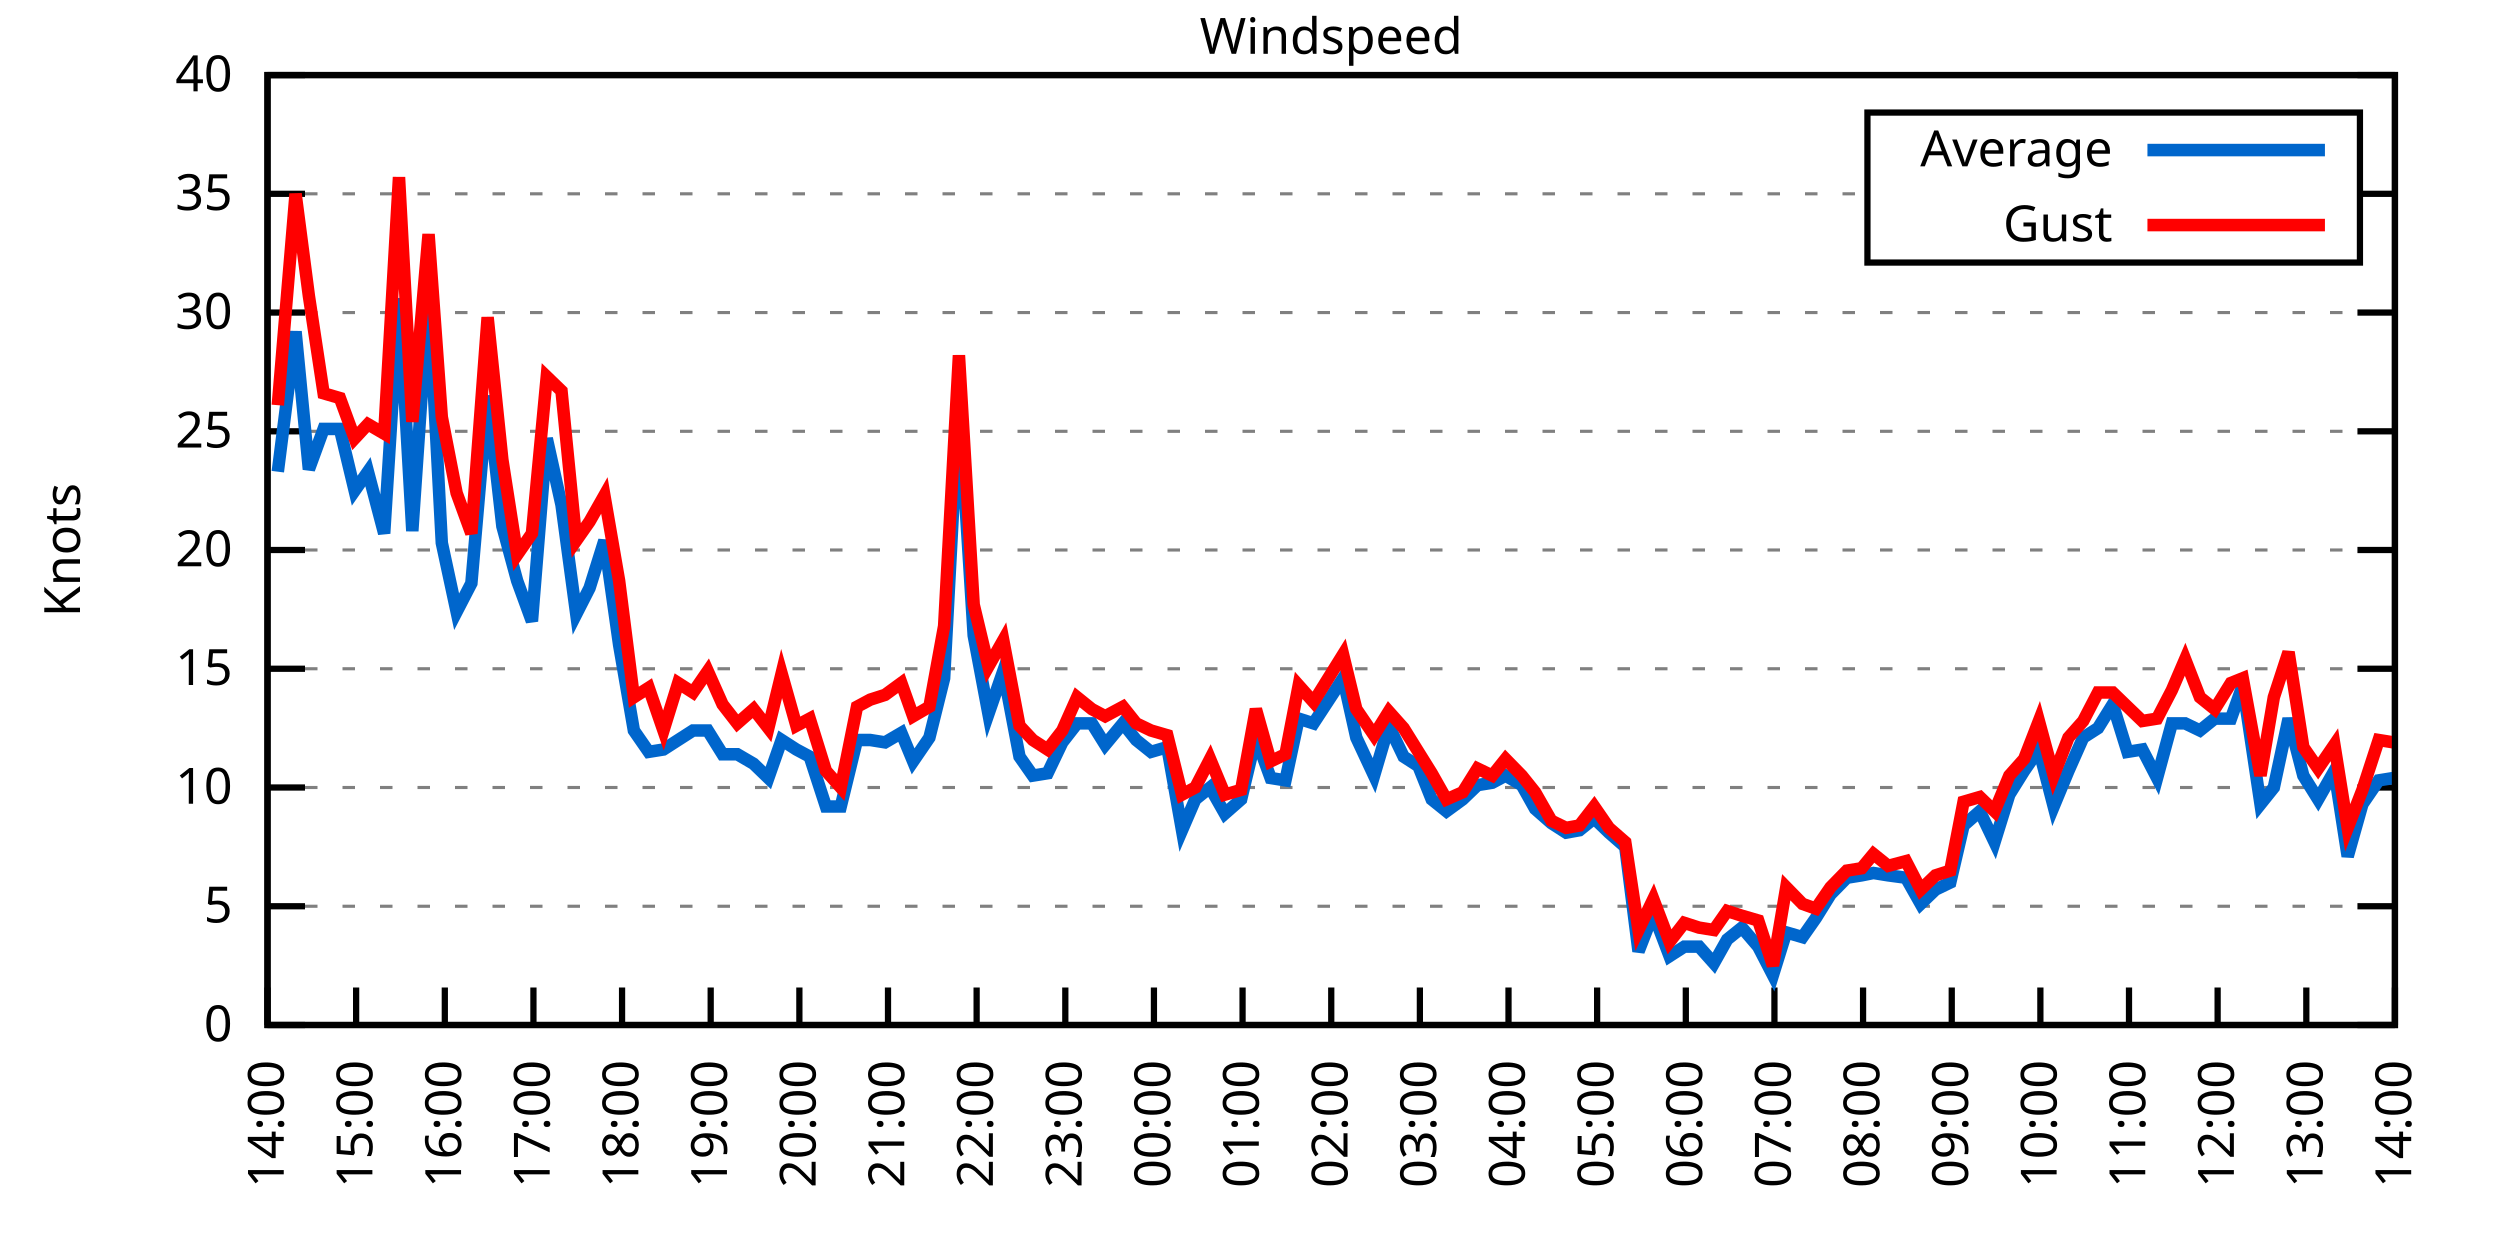
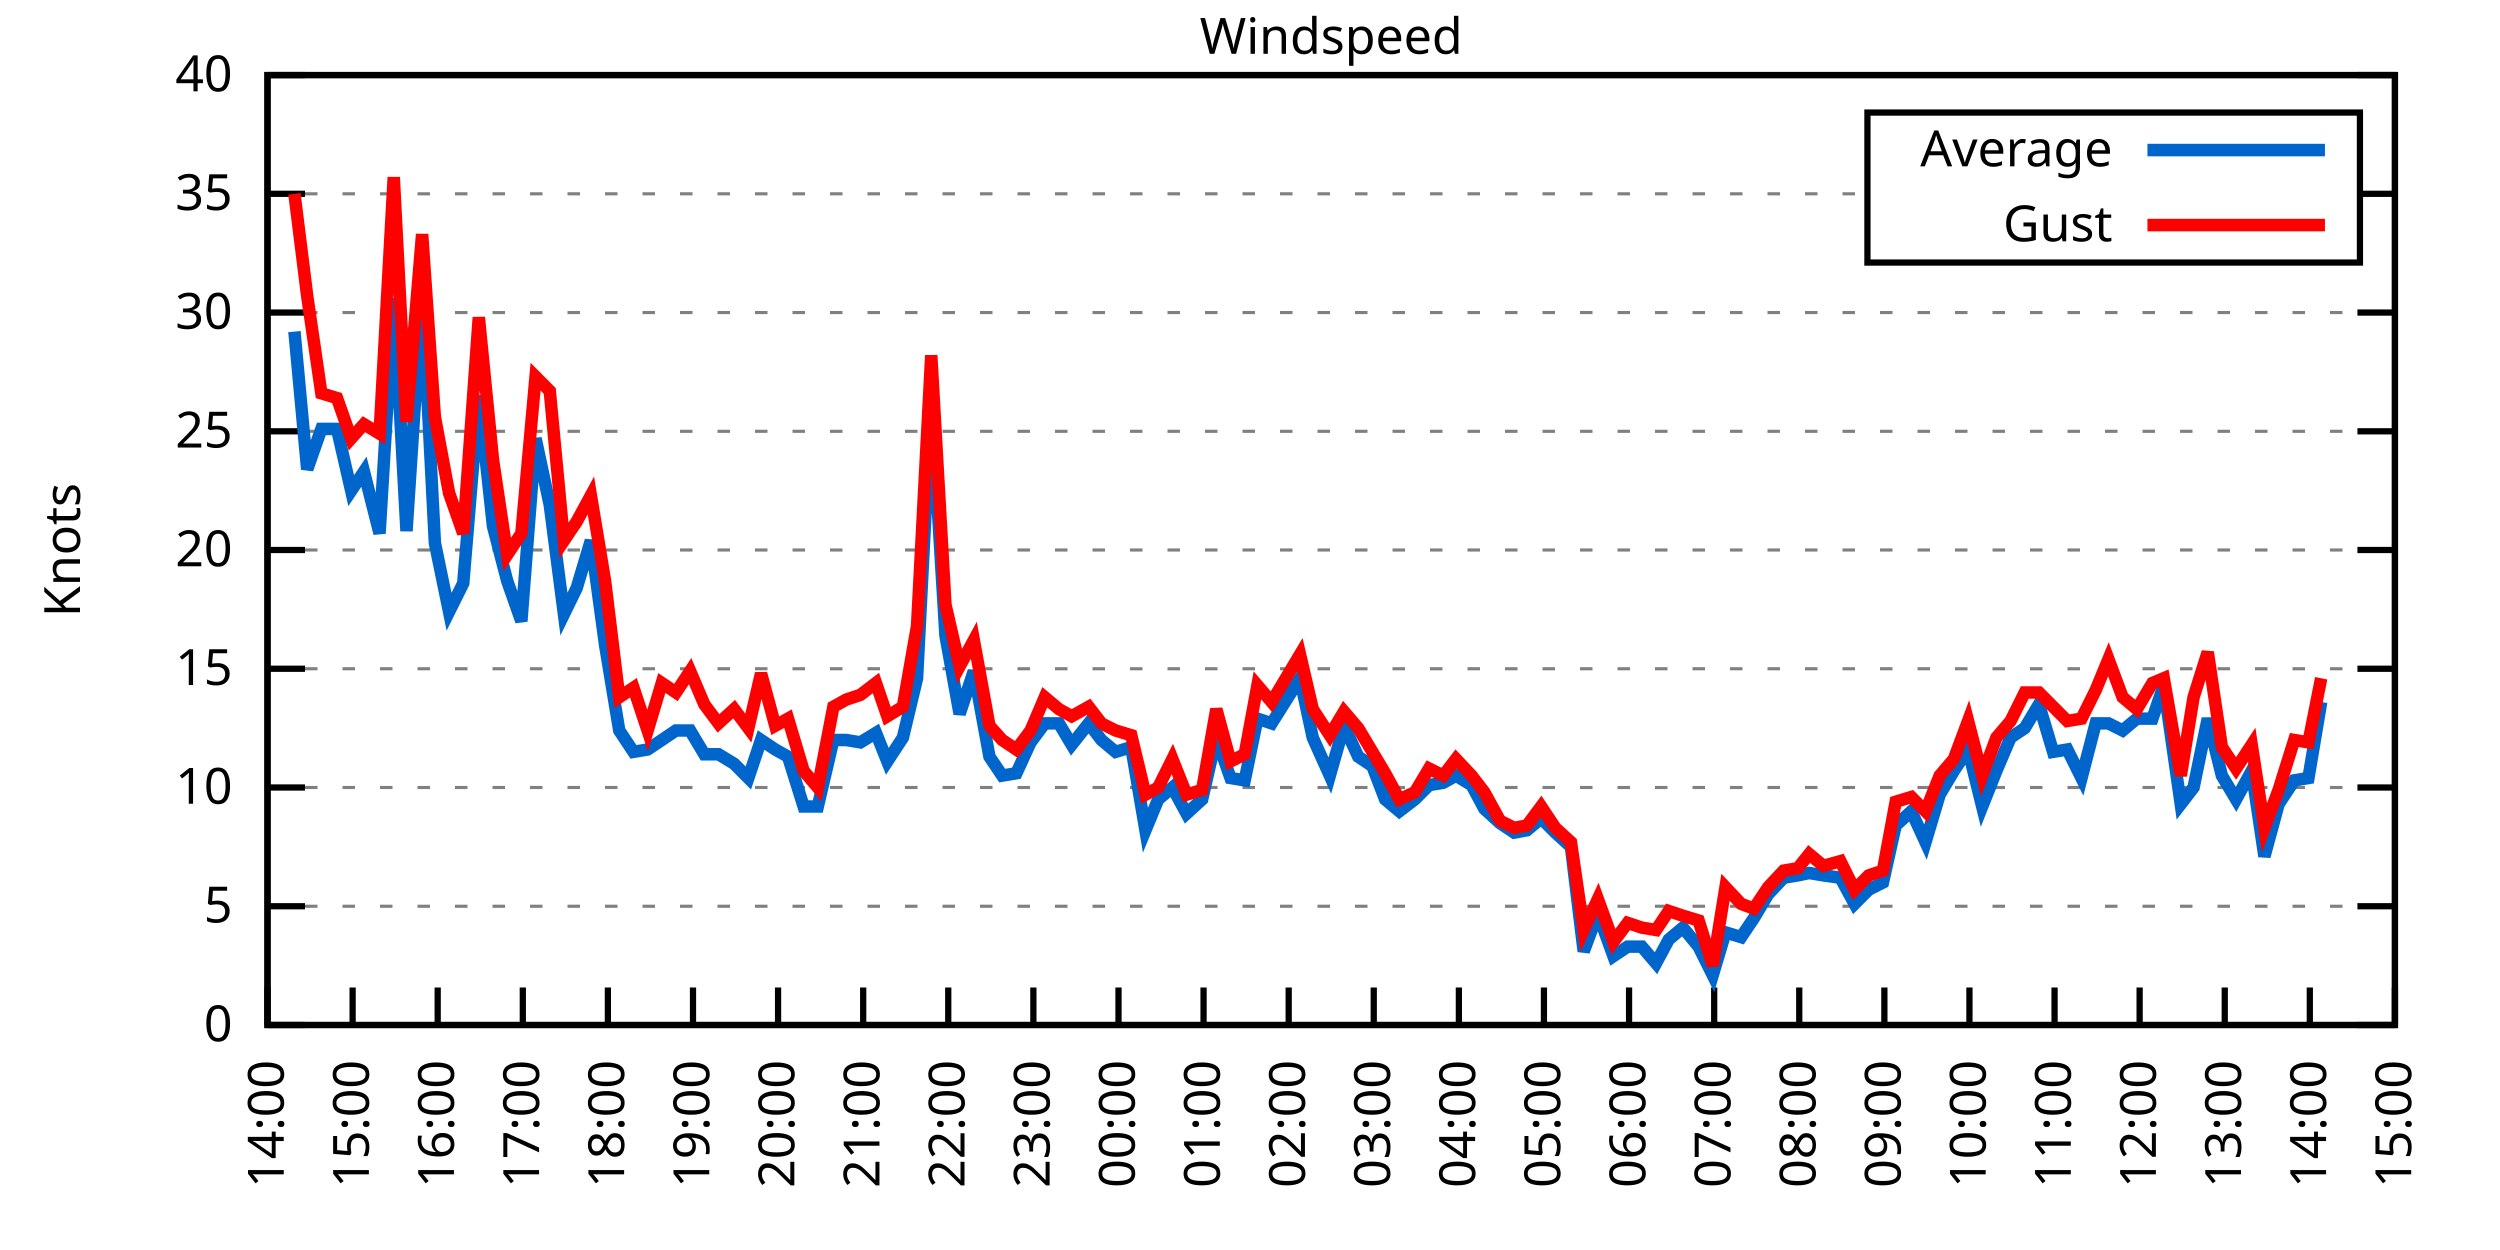
<svg xmlns="http://www.w3.org/2000/svg" xmlns:xlink="http://www.w3.org/1999/xlink" width="400" height="200" viewBox="0 0 400 200">
  <g id="gnuplot_canvas">
    <rect x="0" y="0" width="400" height="200" fill="none" />
    <defs>
      <circle id="gpDot" r="0.5" stroke-width="0.5" stroke="currentColor" />
      <path id="gpPt0" stroke-width="0.333" stroke="currentColor" d="M-1,0 h2 M0,-1 v2" />
      <path id="gpPt1" stroke-width="0.333" stroke="currentColor" d="M-1,-1 L1,1 M1,-1 L-1,1" />
      <path id="gpPt2" stroke-width="0.333" stroke="currentColor" d="M-1,0 L1,0 M0,-1 L0,1 M-1,-1 L1,1 M-1,1 L1,-1" />
      <rect id="gpPt3" stroke-width="0.333" stroke="currentColor" x="-1" y="-1" width="2" height="2" />
      <rect id="gpPt4" stroke-width="0.333" stroke="currentColor" fill="currentColor" x="-1" y="-1" width="2" height="2" />
      <circle id="gpPt5" stroke-width="0.333" stroke="currentColor" cx="0" cy="0" r="1" />
      <use xlink:href="#gpPt5" id="gpPt6" fill="currentColor" stroke="none" />
      <path id="gpPt7" stroke-width="0.333" stroke="currentColor" d="M0,-1.33 L-1.33,0.67 L1.33,0.67 z" />
      <use xlink:href="#gpPt7" id="gpPt8" fill="currentColor" stroke="none" />
      <use xlink:href="#gpPt7" id="gpPt9" stroke="currentColor" transform="rotate(180)" />
      <use xlink:href="#gpPt9" id="gpPt10" fill="currentColor" stroke="none" />
      <use xlink:href="#gpPt3" id="gpPt11" stroke="currentColor" transform="rotate(45)" />
      <use xlink:href="#gpPt11" id="gpPt12" fill="currentColor" stroke="none" />
      <path id="gpPt13" stroke-width="0.333" stroke="currentColor" d="M0,1.330 L1.265,0.411 L0.782,-1.067 L-0.782,-1.076 L-1.265,0.411 z" />
      <use xlink:href="#gpPt13" id="gpPt14" fill="currentColor" stroke="none" />
      <filter id="textbox" filterUnits="objectBoundingBox" x="0" y="0" height="1" width="1">
        <feFlood flood-color="white" flood-opacity="1" result="bgnd" />
        <feComposite in="SourceGraphic" in2="bgnd" operator="atop" />
      </filter>
      <filter id="greybox" filterUnits="objectBoundingBox" x="0" y="0" height="1" width="1">
        <feFlood flood-color="lightgrey" flood-opacity="1" result="grey" />
        <feComposite in="SourceGraphic" in2="grey" operator="atop" />
      </filter>
    </defs>
    <g fill="none" color="white" stroke="currentColor" stroke-width="1.00" stroke-linecap="butt" stroke-linejoin="miter">
</g>
    <g fill="none" color="black" stroke="currentColor" stroke-width="1.00" stroke-linecap="butt" stroke-linejoin="miter">
      <g stroke="none" shape-rendering="crispEdges">
        <polygon fill="rgb(255, 255, 255)" points="42.80,164.00 383.18,164.00 383.18,12.02 42.80,12.02 " />
      </g>
    </g>
    <g fill="none" color="black" stroke="currentColor" stroke-width="1.00" stroke-linecap="butt" stroke-linejoin="miter">
</g>
    <g fill="none" color="black" stroke="black" stroke-width="0.50" stroke-linecap="butt" stroke-linejoin="miter">
</g>
    <g fill="none" color="gray" stroke="currentColor" stroke-width="0.50" stroke-linecap="butt" stroke-linejoin="miter">
      <path stroke="gray" stroke-dasharray="2,4" class="gridline" d="M42.80,164.00 L383.19,164.00  " />
    </g>
    <g fill="none" color="gray" stroke="gray" stroke-width="1.00" stroke-linecap="butt" stroke-linejoin="miter">
</g>
    <g fill="none" color="black" stroke="currentColor" stroke-width="1.00" stroke-linecap="butt" stroke-linejoin="miter">
      <path stroke="black" d="M42.80,164.00 L48.80,164.00 M383.19,164.00 L377.19,164.00  " />
      <g transform="translate(37.20,166.60)" stroke="none" fill="black" font-family="Sans" font-size="8.00" text-anchor="end">
        <text>
          <tspan font-family="Sans"> 0</tspan>
        </text>
      </g>
    </g>
    <g fill="none" color="black" stroke="currentColor" stroke-width="1.00" stroke-linecap="butt" stroke-linejoin="miter">
</g>
    <g fill="none" color="black" stroke="black" stroke-width="0.50" stroke-linecap="butt" stroke-linejoin="miter">
</g>
    <g fill="none" color="gray" stroke="currentColor" stroke-width="0.50" stroke-linecap="butt" stroke-linejoin="miter">
      <path stroke="gray" stroke-dasharray="2,4" class="gridline" d="M42.80,145.00 L383.19,145.00  " />
    </g>
    <g fill="none" color="gray" stroke="gray" stroke-width="1.00" stroke-linecap="butt" stroke-linejoin="miter">
</g>
    <g fill="none" color="black" stroke="currentColor" stroke-width="1.00" stroke-linecap="butt" stroke-linejoin="miter">
      <path stroke="black" d="M42.80,145.00 L48.80,145.00 M383.19,145.00 L377.19,145.00  " />
      <g transform="translate(37.20,147.60)" stroke="none" fill="black" font-family="Sans" font-size="8.00" text-anchor="end">
        <text>
          <tspan font-family="Sans"> 5</tspan>
        </text>
      </g>
    </g>
    <g fill="none" color="black" stroke="currentColor" stroke-width="1.00" stroke-linecap="butt" stroke-linejoin="miter">
</g>
    <g fill="none" color="black" stroke="black" stroke-width="0.50" stroke-linecap="butt" stroke-linejoin="miter">
</g>
    <g fill="none" color="gray" stroke="currentColor" stroke-width="0.50" stroke-linecap="butt" stroke-linejoin="miter">
      <path stroke="gray" stroke-dasharray="2,4" class="gridline" d="M42.80,126.00 L383.19,126.00  " />
    </g>
    <g fill="none" color="gray" stroke="gray" stroke-width="1.00" stroke-linecap="butt" stroke-linejoin="miter">
</g>
    <g fill="none" color="black" stroke="currentColor" stroke-width="1.00" stroke-linecap="butt" stroke-linejoin="miter">
      <path stroke="black" d="M42.80,126.00 L48.80,126.00 M383.19,126.00 L377.19,126.00  " />
      <g transform="translate(37.20,128.60)" stroke="none" fill="black" font-family="Sans" font-size="8.00" text-anchor="end">
        <text>
          <tspan font-family="Sans"> 10</tspan>
        </text>
      </g>
    </g>
    <g fill="none" color="black" stroke="currentColor" stroke-width="1.00" stroke-linecap="butt" stroke-linejoin="miter">
</g>
    <g fill="none" color="black" stroke="black" stroke-width="0.50" stroke-linecap="butt" stroke-linejoin="miter">
</g>
    <g fill="none" color="gray" stroke="currentColor" stroke-width="0.50" stroke-linecap="butt" stroke-linejoin="miter">
      <path stroke="gray" stroke-dasharray="2,4" class="gridline" d="M42.80,107.00 L383.19,107.00  " />
    </g>
    <g fill="none" color="gray" stroke="gray" stroke-width="1.00" stroke-linecap="butt" stroke-linejoin="miter">
</g>
    <g fill="none" color="black" stroke="currentColor" stroke-width="1.00" stroke-linecap="butt" stroke-linejoin="miter">
      <path stroke="black" d="M42.80,107.00 L48.80,107.00 M383.19,107.00 L377.19,107.00  " />
      <g transform="translate(37.20,109.60)" stroke="none" fill="black" font-family="Sans" font-size="8.00" text-anchor="end">
        <text>
          <tspan font-family="Sans"> 15</tspan>
        </text>
      </g>
    </g>
    <g fill="none" color="black" stroke="currentColor" stroke-width="1.00" stroke-linecap="butt" stroke-linejoin="miter">
</g>
    <g fill="none" color="black" stroke="black" stroke-width="0.50" stroke-linecap="butt" stroke-linejoin="miter">
</g>
    <g fill="none" color="gray" stroke="currentColor" stroke-width="0.50" stroke-linecap="butt" stroke-linejoin="miter">
      <path stroke="gray" stroke-dasharray="2,4" class="gridline" d="M42.80,88.00 L383.19,88.00  " />
    </g>
    <g fill="none" color="gray" stroke="gray" stroke-width="1.00" stroke-linecap="butt" stroke-linejoin="miter">
</g>
    <g fill="none" color="black" stroke="currentColor" stroke-width="1.00" stroke-linecap="butt" stroke-linejoin="miter">
      <path stroke="black" d="M42.80,88.00 L48.80,88.00 M383.19,88.00 L377.19,88.00  " />
      <g transform="translate(37.20,90.60)" stroke="none" fill="black" font-family="Sans" font-size="8.00" text-anchor="end">
        <text>
          <tspan font-family="Sans"> 20</tspan>
        </text>
      </g>
    </g>
    <g fill="none" color="black" stroke="currentColor" stroke-width="1.00" stroke-linecap="butt" stroke-linejoin="miter">
</g>
    <g fill="none" color="black" stroke="black" stroke-width="0.50" stroke-linecap="butt" stroke-linejoin="miter">
</g>
    <g fill="none" color="gray" stroke="currentColor" stroke-width="0.50" stroke-linecap="butt" stroke-linejoin="miter">
      <path stroke="gray" stroke-dasharray="2,4" class="gridline" d="M42.80,69.01 L383.19,69.01  " />
    </g>
    <g fill="none" color="gray" stroke="gray" stroke-width="1.00" stroke-linecap="butt" stroke-linejoin="miter">
</g>
    <g fill="none" color="black" stroke="currentColor" stroke-width="1.00" stroke-linecap="butt" stroke-linejoin="miter">
      <path stroke="black" d="M42.80,69.01 L48.80,69.01 M383.19,69.01 L377.19,69.01  " />
      <g transform="translate(37.20,71.61)" stroke="none" fill="black" font-family="Sans" font-size="8.00" text-anchor="end">
        <text>
          <tspan font-family="Sans"> 25</tspan>
        </text>
      </g>
    </g>
    <g fill="none" color="black" stroke="currentColor" stroke-width="1.00" stroke-linecap="butt" stroke-linejoin="miter">
</g>
    <g fill="none" color="black" stroke="black" stroke-width="0.50" stroke-linecap="butt" stroke-linejoin="miter">
</g>
    <g fill="none" color="gray" stroke="currentColor" stroke-width="0.50" stroke-linecap="butt" stroke-linejoin="miter">
      <path stroke="gray" stroke-dasharray="2,4" class="gridline" d="M42.80,50.01 L383.19,50.01  " />
    </g>
    <g fill="none" color="gray" stroke="gray" stroke-width="1.00" stroke-linecap="butt" stroke-linejoin="miter">
</g>
    <g fill="none" color="black" stroke="currentColor" stroke-width="1.00" stroke-linecap="butt" stroke-linejoin="miter">
      <path stroke="black" d="M42.80,50.01 L48.80,50.01 M383.19,50.01 L377.19,50.01  " />
      <g transform="translate(37.20,52.61)" stroke="none" fill="black" font-family="Sans" font-size="8.00" text-anchor="end">
        <text>
          <tspan font-family="Sans"> 30</tspan>
        </text>
      </g>
    </g>
    <g fill="none" color="black" stroke="currentColor" stroke-width="1.00" stroke-linecap="butt" stroke-linejoin="miter">
</g>
    <g fill="none" color="black" stroke="black" stroke-width="0.50" stroke-linecap="butt" stroke-linejoin="miter">
</g>
    <g fill="none" color="gray" stroke="currentColor" stroke-width="0.50" stroke-linecap="butt" stroke-linejoin="miter">
      <path stroke="gray" stroke-dasharray="2,4" class="gridline" d="M42.80,31.01 L298.79,31.01 M377.59,31.01 L383.19,31.01  " />
    </g>
    <g fill="none" color="gray" stroke="gray" stroke-width="1.00" stroke-linecap="butt" stroke-linejoin="miter">
</g>
    <g fill="none" color="black" stroke="currentColor" stroke-width="1.00" stroke-linecap="butt" stroke-linejoin="miter">
      <path stroke="black" d="M42.80,31.01 L48.80,31.01 M383.19,31.01 L377.19,31.01  " />
      <g transform="translate(37.20,33.61)" stroke="none" fill="black" font-family="Sans" font-size="8.00" text-anchor="end">
        <text>
          <tspan font-family="Sans"> 35</tspan>
        </text>
      </g>
    </g>
    <g fill="none" color="black" stroke="currentColor" stroke-width="1.00" stroke-linecap="butt" stroke-linejoin="miter">
</g>
    <g fill="none" color="black" stroke="black" stroke-width="0.50" stroke-linecap="butt" stroke-linejoin="miter">
</g>
    <g fill="none" color="gray" stroke="currentColor" stroke-width="0.50" stroke-linecap="butt" stroke-linejoin="miter">
      <path stroke="gray" stroke-dasharray="2,4" class="gridline" d="M42.80,12.01 L383.19,12.01  " />
    </g>
    <g fill="none" color="gray" stroke="gray" stroke-width="1.00" stroke-linecap="butt" stroke-linejoin="miter">
</g>
    <g fill="none" color="black" stroke="currentColor" stroke-width="1.00" stroke-linecap="butt" stroke-linejoin="miter">
      <path stroke="black" d="M42.80,12.01 L48.80,12.01 M383.19,12.01 L377.19,12.01  " />
      <g transform="translate(37.20,14.61)" stroke="none" fill="black" font-family="Sans" font-size="8.00" text-anchor="end">
        <text>
          <tspan font-family="Sans"> 40</tspan>
        </text>
      </g>
    </g>
    <g fill="none" color="black" stroke="currentColor" stroke-width="1.00" stroke-linecap="butt" stroke-linejoin="miter">
      <path stroke="black" d="M42.80,164.00 L42.80,158.00  " />
      <g transform="translate(45.40,169.60) rotate(270.00)" stroke="none" fill="black" font-family="Sans" font-size="8.00" text-anchor="end">
        <text>
          <tspan font-family="Sans">14:00</tspan>
        </text>
      </g>
    </g>
    <g fill="none" color="black" stroke="currentColor" stroke-width="1.00" stroke-linecap="butt" stroke-linejoin="miter">
-       <path stroke="black" d="M56.98,164.00 L56.98,158.00  " />
-       <g transform="translate(59.58,169.60) rotate(270.00)" stroke="none" fill="black" font-family="Sans" font-size="8.00" text-anchor="end">
+       <path stroke="black" d="M56.42,164.00 L56.42,158.00  " />
+       <g transform="translate(59.02,169.60) rotate(270.00)" stroke="none" fill="black" font-family="Sans" font-size="8.00" text-anchor="end">
        <text>
          <tspan font-family="Sans">15:00</tspan>
        </text>
      </g>
    </g>
    <g fill="none" color="black" stroke="currentColor" stroke-width="1.00" stroke-linecap="butt" stroke-linejoin="miter">
-       <path stroke="black" d="M71.17,164.00 L71.17,158.00  " />
-       <g transform="translate(73.77,169.60) rotate(270.00)" stroke="none" fill="black" font-family="Sans" font-size="8.00" text-anchor="end">
+       <path stroke="black" d="M70.03,164.00 L70.03,158.00  " />
+       <g transform="translate(72.63,169.60) rotate(270.00)" stroke="none" fill="black" font-family="Sans" font-size="8.00" text-anchor="end">
        <text>
          <tspan font-family="Sans">16:00</tspan>
        </text>
      </g>
    </g>
    <g fill="none" color="black" stroke="currentColor" stroke-width="1.00" stroke-linecap="butt" stroke-linejoin="miter">
-       <path stroke="black" d="M85.35,164.00 L85.35,158.00  " />
-       <g transform="translate(87.95,169.60) rotate(270.00)" stroke="none" fill="black" font-family="Sans" font-size="8.00" text-anchor="end">
+       <path stroke="black" d="M83.65,164.00 L83.65,158.00  " />
+       <g transform="translate(86.25,169.60) rotate(270.00)" stroke="none" fill="black" font-family="Sans" font-size="8.00" text-anchor="end">
        <text>
          <tspan font-family="Sans">17:00</tspan>
        </text>
      </g>
    </g>
    <g fill="none" color="black" stroke="currentColor" stroke-width="1.00" stroke-linecap="butt" stroke-linejoin="miter">
-       <path stroke="black" d="M99.53,164.00 L99.53,158.00  " />
-       <g transform="translate(102.13,169.60) rotate(270.00)" stroke="none" fill="black" font-family="Sans" font-size="8.00" text-anchor="end">
+       <path stroke="black" d="M97.26,164.00 L97.26,158.00  " />
+       <g transform="translate(99.86,169.60) rotate(270.00)" stroke="none" fill="black" font-family="Sans" font-size="8.00" text-anchor="end">
        <text>
          <tspan font-family="Sans">18:00</tspan>
        </text>
      </g>
    </g>
    <g fill="none" color="black" stroke="currentColor" stroke-width="1.00" stroke-linecap="butt" stroke-linejoin="miter">
-       <path stroke="black" d="M113.71,164.00 L113.71,158.00  " />
-       <g transform="translate(116.31,169.60) rotate(270.00)" stroke="none" fill="black" font-family="Sans" font-size="8.00" text-anchor="end">
+       <path stroke="black" d="M110.88,164.00 L110.88,158.00  " />
+       <g transform="translate(113.48,169.60) rotate(270.00)" stroke="none" fill="black" font-family="Sans" font-size="8.00" text-anchor="end">
        <text>
          <tspan font-family="Sans">19:00</tspan>
        </text>
      </g>
    </g>
    <g fill="none" color="black" stroke="currentColor" stroke-width="1.00" stroke-linecap="butt" stroke-linejoin="miter">
-       <path stroke="black" d="M127.90,164.00 L127.90,158.00  " />
-       <g transform="translate(130.50,169.60) rotate(270.00)" stroke="none" fill="black" font-family="Sans" font-size="8.00" text-anchor="end">
+       <path stroke="black" d="M124.49,164.00 L124.49,158.00  " />
+       <g transform="translate(127.09,169.60) rotate(270.00)" stroke="none" fill="black" font-family="Sans" font-size="8.00" text-anchor="end">
        <text>
          <tspan font-family="Sans">20:00</tspan>
        </text>
      </g>
    </g>
    <g fill="none" color="black" stroke="currentColor" stroke-width="1.00" stroke-linecap="butt" stroke-linejoin="miter">
-       <path stroke="black" d="M142.08,164.00 L142.08,158.00  " />
-       <g transform="translate(144.68,169.60) rotate(270.00)" stroke="none" fill="black" font-family="Sans" font-size="8.00" text-anchor="end">
+       <path stroke="black" d="M138.11,164.00 L138.11,158.00  " />
+       <g transform="translate(140.71,169.60) rotate(270.00)" stroke="none" fill="black" font-family="Sans" font-size="8.00" text-anchor="end">
        <text>
          <tspan font-family="Sans">21:00</tspan>
        </text>
      </g>
    </g>
    <g fill="none" color="black" stroke="currentColor" stroke-width="1.00" stroke-linecap="butt" stroke-linejoin="miter">
-       <path stroke="black" d="M156.26,164.00 L156.26,158.00  " />
-       <g transform="translate(158.86,169.60) rotate(270.00)" stroke="none" fill="black" font-family="Sans" font-size="8.00" text-anchor="end">
+       <path stroke="black" d="M151.72,164.00 L151.72,158.00  " />
+       <g transform="translate(154.32,169.60) rotate(270.00)" stroke="none" fill="black" font-family="Sans" font-size="8.00" text-anchor="end">
        <text>
          <tspan font-family="Sans">22:00</tspan>
        </text>
      </g>
    </g>
    <g fill="none" color="black" stroke="currentColor" stroke-width="1.00" stroke-linecap="butt" stroke-linejoin="miter">
-       <path stroke="black" d="M170.45,164.00 L170.45,158.00  " />
-       <g transform="translate(173.05,169.60) rotate(270.00)" stroke="none" fill="black" font-family="Sans" font-size="8.00" text-anchor="end">
+       <path stroke="black" d="M165.34,164.00 L165.34,158.00  " />
+       <g transform="translate(167.94,169.60) rotate(270.00)" stroke="none" fill="black" font-family="Sans" font-size="8.00" text-anchor="end">
        <text>
          <tspan font-family="Sans">23:00</tspan>
        </text>
      </g>
    </g>
    <g fill="none" color="black" stroke="currentColor" stroke-width="1.00" stroke-linecap="butt" stroke-linejoin="miter">
-       <path stroke="black" d="M184.63,164.00 L184.63,158.00  " />
-       <g transform="translate(187.23,169.60) rotate(270.00)" stroke="none" fill="black" font-family="Sans" font-size="8.00" text-anchor="end">
+       <path stroke="black" d="M178.96,164.00 L178.96,158.00  " />
+       <g transform="translate(181.56,169.60) rotate(270.00)" stroke="none" fill="black" font-family="Sans" font-size="8.00" text-anchor="end">
        <text>
          <tspan font-family="Sans">00:00</tspan>
        </text>
      </g>
    </g>
    <g fill="none" color="black" stroke="currentColor" stroke-width="1.00" stroke-linecap="butt" stroke-linejoin="miter">
-       <path stroke="black" d="M198.81,164.00 L198.81,158.00  " />
-       <g transform="translate(201.41,169.60) rotate(270.00)" stroke="none" fill="black" font-family="Sans" font-size="8.00" text-anchor="end">
+       <path stroke="black" d="M192.57,164.00 L192.57,158.00  " />
+       <g transform="translate(195.17,169.60) rotate(270.00)" stroke="none" fill="black" font-family="Sans" font-size="8.00" text-anchor="end">
        <text>
          <tspan font-family="Sans">01:00</tspan>
        </text>
      </g>
    </g>
    <g fill="none" color="black" stroke="currentColor" stroke-width="1.00" stroke-linecap="butt" stroke-linejoin="miter">
-       <path stroke="black" d="M213.00,164.00 L213.00,158.00  " />
-       <g transform="translate(215.60,169.60) rotate(270.00)" stroke="none" fill="black" font-family="Sans" font-size="8.00" text-anchor="end">
+       <path stroke="black" d="M206.19,164.00 L206.19,158.00  " />
+       <g transform="translate(208.79,169.60) rotate(270.00)" stroke="none" fill="black" font-family="Sans" font-size="8.00" text-anchor="end">
        <text>
          <tspan font-family="Sans">02:00</tspan>
        </text>
      </g>
    </g>
    <g fill="none" color="black" stroke="currentColor" stroke-width="1.00" stroke-linecap="butt" stroke-linejoin="miter">
-       <path stroke="black" d="M227.18,164.00 L227.18,158.00  " />
-       <g transform="translate(229.78,169.60) rotate(270.00)" stroke="none" fill="black" font-family="Sans" font-size="8.00" text-anchor="end">
+       <path stroke="black" d="M219.80,164.00 L219.80,158.00  " />
+       <g transform="translate(222.40,169.60) rotate(270.00)" stroke="none" fill="black" font-family="Sans" font-size="8.00" text-anchor="end">
        <text>
          <tspan font-family="Sans">03:00</tspan>
        </text>
      </g>
    </g>
    <g fill="none" color="black" stroke="currentColor" stroke-width="1.00" stroke-linecap="butt" stroke-linejoin="miter">
-       <path stroke="black" d="M241.36,164.00 L241.36,158.00  " />
-       <g transform="translate(243.96,169.60) rotate(270.00)" stroke="none" fill="black" font-family="Sans" font-size="8.00" text-anchor="end">
+       <path stroke="black" d="M233.42,164.00 L233.42,158.00  " />
+       <g transform="translate(236.02,169.60) rotate(270.00)" stroke="none" fill="black" font-family="Sans" font-size="8.00" text-anchor="end">
        <text>
          <tspan font-family="Sans">04:00</tspan>
        </text>
      </g>
    </g>
    <g fill="none" color="black" stroke="currentColor" stroke-width="1.00" stroke-linecap="butt" stroke-linejoin="miter">
-       <path stroke="black" d="M255.54,164.00 L255.54,158.00  " />
-       <g transform="translate(258.14,169.60) rotate(270.00)" stroke="none" fill="black" font-family="Sans" font-size="8.00" text-anchor="end">
+       <path stroke="black" d="M247.03,164.00 L247.03,158.00  " />
+       <g transform="translate(249.63,169.60) rotate(270.00)" stroke="none" fill="black" font-family="Sans" font-size="8.00" text-anchor="end">
        <text>
          <tspan font-family="Sans">05:00</tspan>
        </text>
      </g>
    </g>
    <g fill="none" color="black" stroke="currentColor" stroke-width="1.00" stroke-linecap="butt" stroke-linejoin="miter">
-       <path stroke="black" d="M269.73,164.00 L269.73,158.00  " />
-       <g transform="translate(272.33,169.60) rotate(270.00)" stroke="none" fill="black" font-family="Sans" font-size="8.00" text-anchor="end">
+       <path stroke="black" d="M260.65,164.00 L260.65,158.00  " />
+       <g transform="translate(263.25,169.60) rotate(270.00)" stroke="none" fill="black" font-family="Sans" font-size="8.00" text-anchor="end">
        <text>
          <tspan font-family="Sans">06:00</tspan>
        </text>
      </g>
    </g>
    <g fill="none" color="black" stroke="currentColor" stroke-width="1.00" stroke-linecap="butt" stroke-linejoin="miter">
-       <path stroke="black" d="M283.91,164.00 L283.91,158.00  " />
-       <g transform="translate(286.51,169.60) rotate(270.00)" stroke="none" fill="black" font-family="Sans" font-size="8.00" text-anchor="end">
+       <path stroke="black" d="M274.27,164.00 L274.27,158.00  " />
+       <g transform="translate(276.87,169.60) rotate(270.00)" stroke="none" fill="black" font-family="Sans" font-size="8.00" text-anchor="end">
        <text>
          <tspan font-family="Sans">07:00</tspan>
        </text>
      </g>
    </g>
    <g fill="none" color="black" stroke="currentColor" stroke-width="1.00" stroke-linecap="butt" stroke-linejoin="miter">
-       <path stroke="black" d="M298.09,164.00 L298.09,158.00  " />
-       <g transform="translate(300.69,169.60) rotate(270.00)" stroke="none" fill="black" font-family="Sans" font-size="8.00" text-anchor="end">
+       <path stroke="black" d="M287.88,164.00 L287.88,158.00  " />
+       <g transform="translate(290.48,169.60) rotate(270.00)" stroke="none" fill="black" font-family="Sans" font-size="8.00" text-anchor="end">
        <text>
          <tspan font-family="Sans">08:00</tspan>
        </text>
      </g>
    </g>
    <g fill="none" color="black" stroke="currentColor" stroke-width="1.00" stroke-linecap="butt" stroke-linejoin="miter">
-       <path stroke="black" d="M312.28,164.00 L312.28,158.00  " />
-       <g transform="translate(314.88,169.60) rotate(270.00)" stroke="none" fill="black" font-family="Sans" font-size="8.00" text-anchor="end">
+       <path stroke="black" d="M301.50,164.00 L301.50,158.00  " />
+       <g transform="translate(304.10,169.60) rotate(270.00)" stroke="none" fill="black" font-family="Sans" font-size="8.00" text-anchor="end">
        <text>
          <tspan font-family="Sans">09:00</tspan>
        </text>
      </g>
    </g>
    <g fill="none" color="black" stroke="currentColor" stroke-width="1.00" stroke-linecap="butt" stroke-linejoin="miter">
-       <path stroke="black" d="M326.46,164.00 L326.46,158.00  " />
-       <g transform="translate(329.06,169.60) rotate(270.00)" stroke="none" fill="black" font-family="Sans" font-size="8.00" text-anchor="end">
+       <path stroke="black" d="M315.11,164.00 L315.11,158.00  " />
+       <g transform="translate(317.71,169.60) rotate(270.00)" stroke="none" fill="black" font-family="Sans" font-size="8.00" text-anchor="end">
        <text>
          <tspan font-family="Sans">10:00</tspan>
        </text>
      </g>
    </g>
    <g fill="none" color="black" stroke="currentColor" stroke-width="1.00" stroke-linecap="butt" stroke-linejoin="miter">
-       <path stroke="black" d="M340.64,164.00 L340.64,158.00  " />
-       <g transform="translate(343.24,169.60) rotate(270.00)" stroke="none" fill="black" font-family="Sans" font-size="8.00" text-anchor="end">
+       <path stroke="black" d="M328.73,164.00 L328.73,158.00  " />
+       <g transform="translate(331.33,169.60) rotate(270.00)" stroke="none" fill="black" font-family="Sans" font-size="8.00" text-anchor="end">
        <text>
          <tspan font-family="Sans">11:00</tspan>
        </text>
      </g>
    </g>
    <g fill="none" color="black" stroke="currentColor" stroke-width="1.00" stroke-linecap="butt" stroke-linejoin="miter">
-       <path stroke="black" d="M354.82,164.00 L354.82,158.00  " />
-       <g transform="translate(357.42,169.60) rotate(270.00)" stroke="none" fill="black" font-family="Sans" font-size="8.00" text-anchor="end">
+       <path stroke="black" d="M342.34,164.00 L342.34,158.00  " />
+       <g transform="translate(344.94,169.60) rotate(270.00)" stroke="none" fill="black" font-family="Sans" font-size="8.00" text-anchor="end">
        <text>
          <tspan font-family="Sans">12:00</tspan>
        </text>
      </g>
    </g>
    <g fill="none" color="black" stroke="currentColor" stroke-width="1.00" stroke-linecap="butt" stroke-linejoin="miter">
-       <path stroke="black" d="M369.01,164.00 L369.01,158.00  " />
-       <g transform="translate(371.61,169.60) rotate(270.00)" stroke="none" fill="black" font-family="Sans" font-size="8.00" text-anchor="end">
+       <path stroke="black" d="M355.96,164.00 L355.96,158.00  " />
+       <g transform="translate(358.56,169.60) rotate(270.00)" stroke="none" fill="black" font-family="Sans" font-size="8.00" text-anchor="end">
        <text>
          <tspan font-family="Sans">13:00</tspan>
+         </text>
+       </g>
+     </g>
+     <g fill="none" color="black" stroke="currentColor" stroke-width="1.00" stroke-linecap="butt" stroke-linejoin="miter">
+       <path stroke="black" d="M369.57,164.00 L369.57,158.00  " />
+       <g transform="translate(372.17,169.60) rotate(270.00)" stroke="none" fill="black" font-family="Sans" font-size="8.00" text-anchor="end">
+         <text>
+           <tspan font-family="Sans">14:00</tspan>
        </text>
      </g>
    </g>
    <g fill="none" color="black" stroke="currentColor" stroke-width="1.00" stroke-linecap="butt" stroke-linejoin="miter">
      <path stroke="black" d="M383.19,164.00 L383.19,158.00  " />
      <g transform="translate(385.79,169.60) rotate(270.00)" stroke="none" fill="black" font-family="Sans" font-size="8.00" text-anchor="end">
        <text>
-           <tspan font-family="Sans">14:00</tspan>
+           <tspan font-family="Sans">15:00</tspan>
        </text>
      </g>
    </g>
    <g fill="none" color="black" stroke="currentColor" stroke-width="1.00" stroke-linecap="butt" stroke-linejoin="miter">
</g>
    <g fill="none" color="black" stroke="currentColor" stroke-width="1.00" stroke-linecap="butt" stroke-linejoin="miter">
      <path stroke="black" d="M42.80,12.01 L42.80,164.00 L383.19,164.00 L383.19,12.01 L42.80,12.01 Z  " />
    </g>
    <g fill="none" color="black" stroke="currentColor" stroke-width="1.00" stroke-linecap="butt" stroke-linejoin="miter">
</g>
    <g fill="none" color="black" stroke="currentColor" stroke-width="1.00" stroke-linecap="butt" stroke-linejoin="miter">
      <path stroke="black" d="M298.79,42.01 L298.79,18.01 L377.59,18.01 L377.59,42.01 L298.79,42.01 Z  " />
    </g>
    <g id="Windspeed_plot_1">
      <g fill="none" color="white" stroke="black" stroke-width="2.00" stroke-linecap="butt" stroke-linejoin="miter">
</g>
      <g fill="none" color="black" stroke="currentColor" stroke-width="2.00" stroke-linecap="butt" stroke-linejoin="miter">
        <g transform="translate(337.99,26.61)" stroke="none" fill="black" font-family="Sans" font-size="8.00" text-anchor="end">
          <text>
            <tspan font-family="Sans">Average</tspan>
          </text>
        </g>
      </g>
      <g fill="none" color="black" stroke="currentColor" stroke-width="2.00" stroke-linecap="butt" stroke-linejoin="miter">
-         <path stroke="rgb(  0, 102, 204)" d="M343.59,24.01 L371.99,24.01 M44.45,75.47 L47.29,53.05 L49.42,75.09 L51.78,68.63 L54.38,68.63 L56.75,78.51   L58.87,75.47 L61.47,85.35 L63.84,47.73 L65.97,84.97 L68.57,46.97 L70.69,86.87 L73.06,97.88 L75.42,93.32   L78.02,63.31 L80.38,84.21 L82.75,92.94 L85.11,99.40 L87.48,70.15 L89.84,80.79 L92.20,98.26 L94.33,94.08   L96.70,86.49 L99.06,103.20 L101.42,116.88 L103.79,120.30 L106.15,119.92 L108.51,118.40 L110.88,116.88 L113.24,116.88   L115.61,120.68 L117.97,120.68 L120.57,122.20 L122.93,124.48 L125.06,118.40 L127.42,119.92 L129.55,121.06 L132.15,129.04   L134.52,129.04 L137.12,118.40 L139.24,118.40 L141.61,118.78 L144.21,117.26 L146.10,121.82 L148.70,118.02 L151.06,108.52   L153.43,64.07 L155.79,101.68 L158.15,114.22 L160.52,107.38 L163.12,121.06 L165.25,124.10 L167.61,123.72 L169.97,118.78   L172.34,115.74 L174.70,115.74 L176.83,119.16 L179.67,115.74 L181.79,118.40 L184.16,120.30 L186.76,119.54 L189.12,132.84   L191.25,127.90 L193.61,126.00 L195.98,130.18 L198.58,127.90 L200.94,118.02 L203.30,124.48 L205.67,124.86 L207.79,114.98   L210.16,115.74 L214.89,108.52 L217.01,118.02 L219.85,124.10 L222.21,116.12 L224.58,121.06 L226.94,122.58 L229.07,127.90   L231.43,129.80 L234.03,127.90 L236.40,125.62 L238.76,125.24 L240.89,124.10 L243.49,125.62 L245.62,129.42 L248.22,131.70   L250.58,133.22 L252.71,132.84 L255.07,130.94 L257.43,133.22 L260.04,135.50 L262.16,152.22 L264.53,146.14 L267.13,152.98   L269.49,151.46 L271.85,151.46 L274.22,154.12 L276.35,150.32 L278.71,148.42 L281.31,151.46 L283.67,156.02 L285.80,149.18   L288.40,149.94 L290.53,146.90 L292.89,143.10 L295.49,140.44 L297.86,140.06 L299.75,139.68 L302.11,140.06 L304.95,140.44   L307.31,144.62 L309.68,142.34 L312.04,141.20 L314.17,132.08 L316.77,129.80 L319.13,134.74 L321.49,127.14 L323.86,123.34   L326.22,119.92 L328.59,129.04 L330.95,123.34 L333.31,118.02 L335.68,116.50 L338.04,112.70 L340.40,120.30 L342.77,119.92   L345.13,124.48 L347.50,115.74 L349.62,115.74 L351.99,116.88 L354.35,114.98 L356.95,114.98 L358.84,109.66 L361.68,128.66   L363.81,126.00 L366.17,114.98 L368.53,124.10 L370.90,127.90 L373.50,123.34 L375.63,137.02 L377.99,128.66 L380.59,124.86   L382.95,124.48  " />
+         <path stroke="rgb(  0, 102, 204)" d="M343.59,24.01 L371.99,24.01 M47.11,53.05 L49.15,75.09 L51.42,68.63 L53.92,68.63 L56.19,78.51 L58.23,75.47   L60.73,85.35 L63.00,47.73 L65.04,84.97 L67.54,46.97 L69.58,86.87 L71.85,97.88 L74.12,93.32 L76.61,63.31   L78.88,84.21 L81.15,92.94 L83.42,99.40 L85.69,70.15 L87.96,80.79 L90.23,98.26 L92.27,94.08 L94.54,86.49   L96.81,103.20 L99.08,116.88 L101.35,120.30 L103.62,119.92 L105.89,118.40 L108.15,116.88 L110.42,116.88 L112.69,120.68   L114.96,120.68 L117.46,122.20 L119.73,124.48 L121.77,118.40 L124.04,119.92 L126.08,121.06 L128.58,129.04 L130.85,129.04   L133.34,118.40 L135.39,118.40 L137.66,118.78 L140.15,117.26 L141.97,121.82 L144.46,118.02 L146.73,108.52 L149.00,64.07   L151.27,101.68 L153.54,114.22 L155.81,107.38 L158.31,121.06 L160.35,124.10 L162.62,123.72 L164.89,118.78 L167.16,115.74   L169.43,115.74 L171.47,119.16 L174.19,115.74 L176.23,118.40 L178.50,120.30 L181.00,119.54 L183.27,132.84 L185.31,127.90   L187.58,126.00 L189.85,130.18 L192.34,127.90 L194.61,118.02 L196.88,124.48 L199.15,124.86 L201.19,114.98 L203.46,115.74   L208.00,108.52 L210.04,118.02 L212.77,124.10 L215.04,116.12 L217.31,121.06 L219.58,122.58 L221.62,127.90 L223.89,129.80   L226.38,127.90 L228.65,125.62 L230.92,125.24 L232.96,124.10 L235.46,125.62 L237.50,129.42 L240.00,131.70 L242.27,133.22   L244.31,132.84 L246.58,130.94 L248.85,133.22 L251.35,135.50 L253.39,152.22 L255.66,146.14 L258.15,152.98 L260.42,151.46   L262.69,151.46 L264.96,154.12 L267.00,150.32 L269.27,148.42 L271.77,151.46 L274.04,156.02 L276.08,149.18 L278.58,149.94   L280.62,146.90 L282.89,143.10 L285.38,140.44 L287.65,140.06 L289.47,139.68 L291.74,140.06 L294.46,140.44 L296.73,144.62   L299.00,142.34 L301.27,141.20 L303.31,132.08 L305.81,129.80 L308.08,134.74 L310.35,127.14 L312.62,123.34 L314.89,119.92   L317.15,129.04 L319.42,123.34 L321.69,118.02 L323.96,116.50 L326.23,112.70 L328.50,120.30 L330.77,119.92 L333.04,124.48   L335.31,115.74 L337.35,115.74 L339.62,116.88 L341.89,114.98 L344.39,114.98 L346.20,109.66 L348.92,128.66 L350.97,126.00   L353.24,114.98 L355.50,124.10 L357.77,127.90 L360.27,123.34 L362.31,137.02 L364.58,128.66 L367.08,124.86 L369.35,124.48   L371.39,112.32  " />
      </g>
    </g>
    <g id="Windspeed_plot_2">
      <g fill="none" color="black" stroke="currentColor" stroke-width="2.00" stroke-linecap="butt" stroke-linejoin="miter">
        <g transform="translate(337.99,38.61)" stroke="none" fill="black" font-family="Sans" font-size="8.00" text-anchor="end">
          <text>
            <tspan font-family="Sans">Gust</tspan>
          </text>
        </g>
      </g>
      <g fill="none" color="black" stroke="currentColor" stroke-width="2.00" stroke-linecap="butt" stroke-linejoin="miter">
-         <path stroke="rgb(255,   0,   0)" d="M343.59,36.01 L371.99,36.01 M44.45,64.83 L47.29,31.01 L49.42,47.35 L51.78,62.93 L54.38,63.69 L56.75,70.15   L58.87,67.87 L61.47,69.39 L63.84,28.35 L65.97,67.49 L68.57,37.47 L70.69,66.73 L73.06,78.89 L75.42,85.35   L78.02,50.77 L80.38,73.57 L82.75,88.76 L85.11,85.35 L87.48,60.27 L89.84,62.55 L92.20,86.49 L94.33,83.45   L96.70,79.27 L99.06,92.94 L101.42,111.56 L103.79,110.04 L106.15,116.88 L108.51,109.28 L110.88,110.80 L113.24,107.38   L115.61,112.70 L117.97,115.74 L120.57,113.46 L122.93,116.50 L125.06,107.76 L127.42,116.12 L129.55,114.98 L132.15,123.34   L134.52,126.00 L137.12,113.08 L139.24,111.94 L141.61,111.18 L144.21,109.28 L146.10,114.60 L148.70,113.08 L151.06,100.16   L153.43,56.85 L155.79,96.74 L158.15,106.62 L160.52,102.44 L163.12,116.12 L165.25,118.40 L167.61,119.92 L169.97,116.88   L172.34,111.56 L174.70,113.46 L176.83,114.60 L179.67,113.08 L181.79,115.74 L184.16,116.88 L186.76,117.64 L189.12,127.14   L191.25,126.00 L193.61,121.44 L195.98,127.14 L198.58,126.38 L200.94,113.46 L203.30,121.82 L205.67,120.68 L207.79,109.66   L210.16,112.32 L214.89,104.72 L217.01,113.46 L219.85,117.64 L222.21,113.84 L224.58,116.50 L226.94,120.30 L229.07,123.72   L231.43,127.90 L234.03,126.76 L236.40,122.96 L238.76,124.10 L240.89,121.44 L243.49,124.10 L245.62,126.76 L248.22,131.32   L250.58,132.46 L252.71,132.08 L255.07,129.04 L257.43,132.46 L260.04,134.74 L262.16,148.80 L264.53,143.86 L267.13,150.70   L269.49,147.66 L271.85,148.42 L274.22,148.80 L276.35,145.76 L278.71,146.52 L281.31,147.28 L283.67,154.50 L285.80,141.96   L288.40,144.62 L290.53,145.38 L292.89,141.96 L295.49,139.30 L297.86,138.92 L299.75,136.64 L302.11,138.54 L304.95,137.78   L307.31,142.34 L309.68,140.06 L312.04,139.30 L314.17,128.28 L316.77,127.52 L319.13,129.80 L321.49,124.10 L323.86,121.44   L326.22,115.36 L328.59,124.10 L330.95,118.02 L333.31,115.36 L335.68,110.80 L338.04,110.80 L340.40,113.08 L342.77,115.36   L345.13,114.98 L347.50,110.42 L349.62,105.48 L351.99,111.56 L354.35,113.46 L356.95,109.28 L358.84,108.52 L361.68,124.10   L363.81,111.56 L366.17,104.34 L368.53,119.54 L370.90,122.96 L373.50,119.16 L375.63,132.46 L377.99,126.38 L380.59,118.40   L382.95,118.78  " />
+         <path stroke="rgb(255,   0,   0)" d="M343.59,36.01 L371.99,36.01 M47.11,31.01 L49.15,47.35 L51.42,62.93 L53.92,63.69 L56.19,70.15 L58.23,67.87   L60.73,69.39 L63.00,28.35 L65.04,67.49 L67.54,37.47 L69.58,66.73 L71.85,78.89 L74.12,85.35 L76.61,50.77   L78.88,73.57 L81.15,88.76 L83.42,85.35 L85.69,60.27 L87.96,62.55 L90.23,86.49 L92.27,83.45 L94.54,79.27   L96.81,92.94 L99.08,111.56 L101.35,110.04 L103.62,116.88 L105.89,109.28 L108.15,110.80 L110.42,107.38 L112.69,112.70   L114.96,115.74 L117.46,113.46 L119.73,116.50 L121.77,107.76 L124.04,116.12 L126.08,114.98 L128.58,123.34 L130.85,126.00   L133.34,113.08 L135.39,111.94 L137.66,111.18 L140.15,109.28 L141.97,114.60 L144.46,113.08 L146.73,100.16 L149.00,56.85   L151.27,96.74 L153.54,106.62 L155.81,102.44 L158.31,116.12 L160.35,118.40 L162.62,119.92 L164.89,116.88 L167.16,111.56   L169.43,113.46 L171.47,114.60 L174.19,113.08 L176.23,115.74 L178.50,116.88 L181.00,117.64 L183.27,127.14 L185.31,126.00   L187.58,121.44 L189.85,127.14 L192.34,126.38 L194.61,113.46 L196.88,121.82 L199.15,120.68 L201.19,109.66 L203.46,112.32   L208.00,104.72 L210.04,113.46 L212.77,117.64 L215.04,113.84 L217.31,116.50 L219.58,120.30 L221.62,123.72 L223.89,127.90   L226.38,126.76 L228.65,122.96 L230.92,124.10 L232.96,121.44 L235.46,124.10 L237.50,126.76 L240.00,131.32 L242.27,132.46   L244.31,132.08 L246.58,129.04 L248.85,132.46 L251.35,134.74 L253.39,148.80 L255.66,143.86 L258.15,150.70 L260.42,147.66   L262.69,148.42 L264.96,148.80 L267.00,145.76 L269.27,146.52 L271.77,147.28 L274.04,154.50 L276.08,141.96 L278.58,144.62   L280.62,145.38 L282.89,141.96 L285.38,139.30 L287.65,138.92 L289.47,136.64 L291.74,138.54 L294.46,137.78 L296.73,142.34   L299.00,140.06 L301.27,139.30 L303.31,128.28 L305.81,127.52 L308.08,129.80 L310.35,124.10 L312.62,121.44 L314.89,115.36   L317.15,124.10 L319.42,118.02 L321.69,115.36 L323.96,110.80 L326.23,110.80 L328.50,113.08 L330.77,115.36 L333.04,114.98   L335.31,110.42 L337.35,105.48 L339.62,111.56 L341.89,113.46 L344.39,109.28 L346.20,108.52 L348.92,124.10 L350.97,111.56   L353.24,104.34 L355.50,119.54 L357.77,122.96 L360.27,119.16 L362.31,132.46 L364.58,126.38 L367.08,118.40 L369.35,118.78   L371.39,108.52  " />
      </g>
    </g>
    <g fill="none" color="black" stroke="currentColor" stroke-width="2.00" stroke-linecap="butt" stroke-linejoin="miter">
</g>
    <g fill="none" color="black" stroke="black" stroke-width="1.00" stroke-linecap="butt" stroke-linejoin="miter">
</g>
    <g fill="none" color="black" stroke="currentColor" stroke-width="1.00" stroke-linecap="butt" stroke-linejoin="miter">
      <path stroke="black" d="M42.80,12.01 L42.80,164.00 L383.19,164.00 L383.19,12.01 L42.80,12.01 Z  " />
      <g transform="translate(12.80,88.01) rotate(270.00)" stroke="none" fill="black" font-family="Sans" font-size="8.00" text-anchor="middle">
        <text>
          <tspan font-family="Sans">Knots</tspan>
        </text>
      </g>
    </g>
    <g fill="none" color="black" stroke="currentColor" stroke-width="1.00" stroke-linecap="butt" stroke-linejoin="miter">
</g>
    <g fill="none" color="black" stroke="currentColor" stroke-width="1.00" stroke-linecap="butt" stroke-linejoin="miter">
      <g transform="translate(212.99,8.61)" stroke="none" fill="black" font-family="Sans" font-size="8.00" text-anchor="middle">
        <text>
          <tspan font-family="Sans">Windspeed</tspan>
        </text>
      </g>
    </g>
    <g fill="none" color="black" stroke="currentColor" stroke-width="1.00" stroke-linecap="butt" stroke-linejoin="miter">
</g>
  </g>
</svg>
